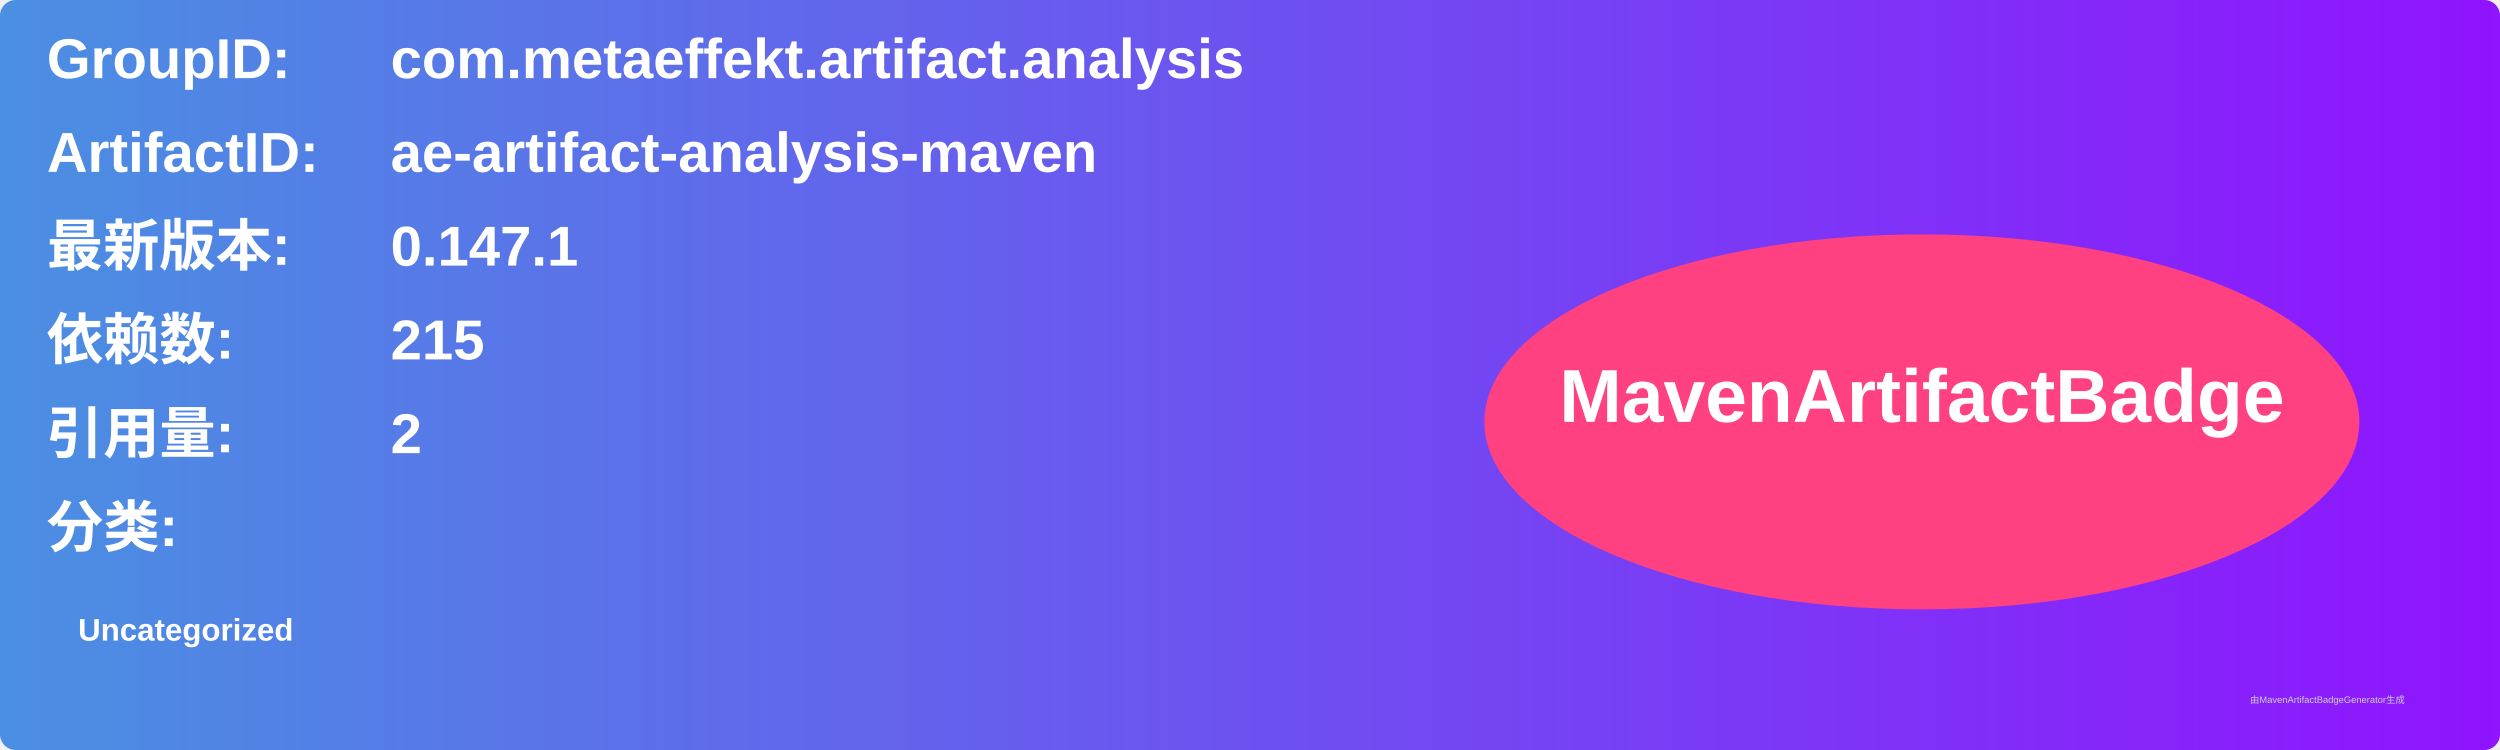
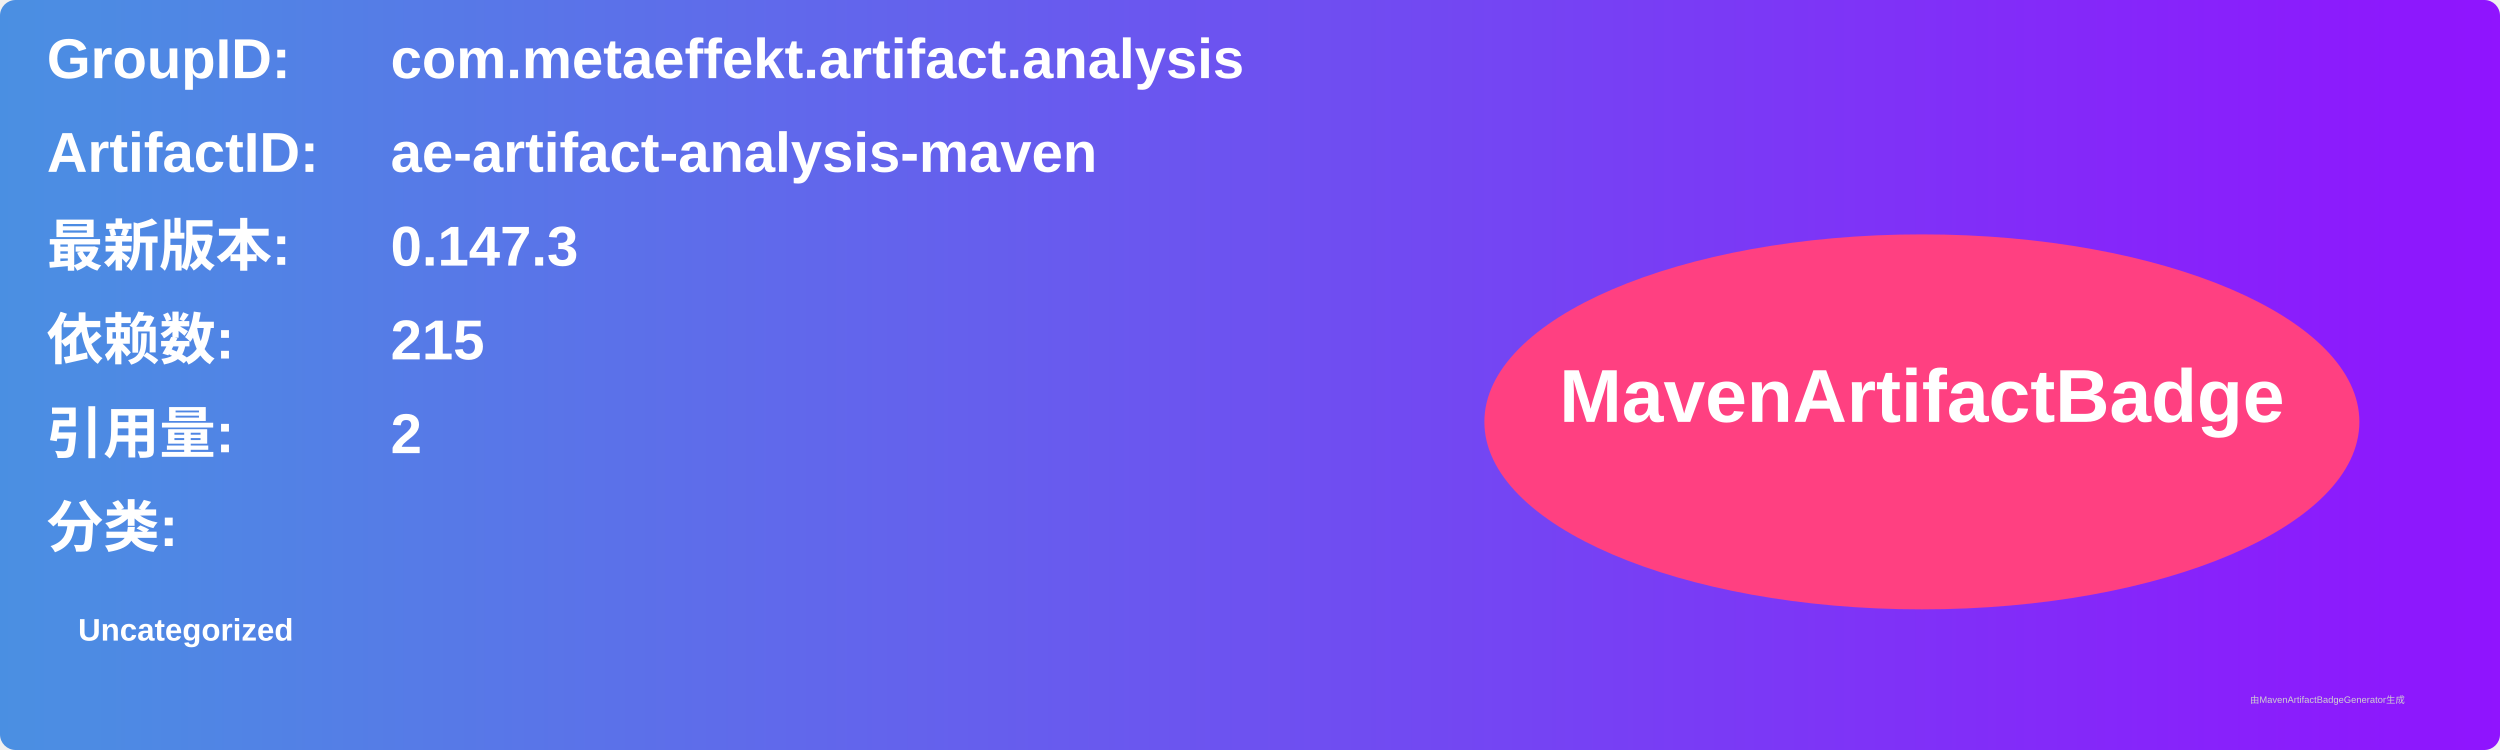
<svg xmlns="http://www.w3.org/2000/svg" width="800" height="240" viewBox="0 0 800 240">
  <linearGradient id="grad" x1="0%" y1="0%" x2="100%" y2="0%">
    <stop offset="0%" stop-color="#4a90e2" />
    <stop offset="100%" stop-color="#9013fe" />
  </linearGradient>
  <rect width="100%" height="100%" rx="5" ry="5" fill="url(#grad)" />
  <g transform="translate(15, 15)">
    <text x="0" y="10" font-family="Arial" font-size="18" fill="white" font-weight="bold" width="260">GroupID:</text>
    <text x="110" y="10" font-family="Arial" font-size="18" fill="white" font-weight="bold" width="460">com.metaeffekt.artifact.analysis</text>
    <text x="0" y="40" font-family="Arial" font-size="18" fill="white" font-weight="bold" width="260">ArtifactID:</text>
    <text x="110" y="40" font-family="Arial" font-size="18" fill="white" font-weight="bold" width="460">ae-artifact-analysis-maven</text>
    <text x="0" y="70" font-family="Arial" font-size="18" fill="white" font-weight="bold">最新版本:</text>
    <text x="110" y="70" font-family="Arial" font-size="18" fill="white" font-weight="bold">
-       <tspan font-weight="bold">0.147.1</tspan>
+       <tspan font-weight="bold">0.147.3</tspan>
    </text>
    <text x="0" y="100" font-family="Arial" font-size="18" fill="white" font-weight="bold">依赖数: </text>
    <text x="110" y="100" font-family="Arial" font-size="18" fill="white">
      <tspan font-weight="bold">215</tspan>
    </text>
    <text x="0" y="130" font-family="Arial" font-size="18" fill="white" font-weight="bold">引用量: </text>
    <text x="110" y="130" font-family="Arial" font-size="18" fill="white">
      <tspan font-weight="bold">2</tspan>
    </text>
    <text x="0" y="160" font-family="Arial" font-size="18" fill="white" font-weight="bold">分类:</text>
    <text x="10" y="190" font-family="Arial" font-size="10" fill="white">
      <tspan font-weight="bold">Uncategorized</tspan>
    </text>
    <ellipse cx="600" cy="120" rx="140" ry="60" fill="#ff4081" />
    <text x="600" y="120" text-anchor="middle" font-family="Arial" font-size="24" fill="white" font-weight="bold">MavenArtifactBadge</text>
  </g>
  <text x="720" y="225" font-family="Arial" font-size="3" fill="#d0d0d0">由MavenArtifactBadgeGenerator生成</text>
</svg>
